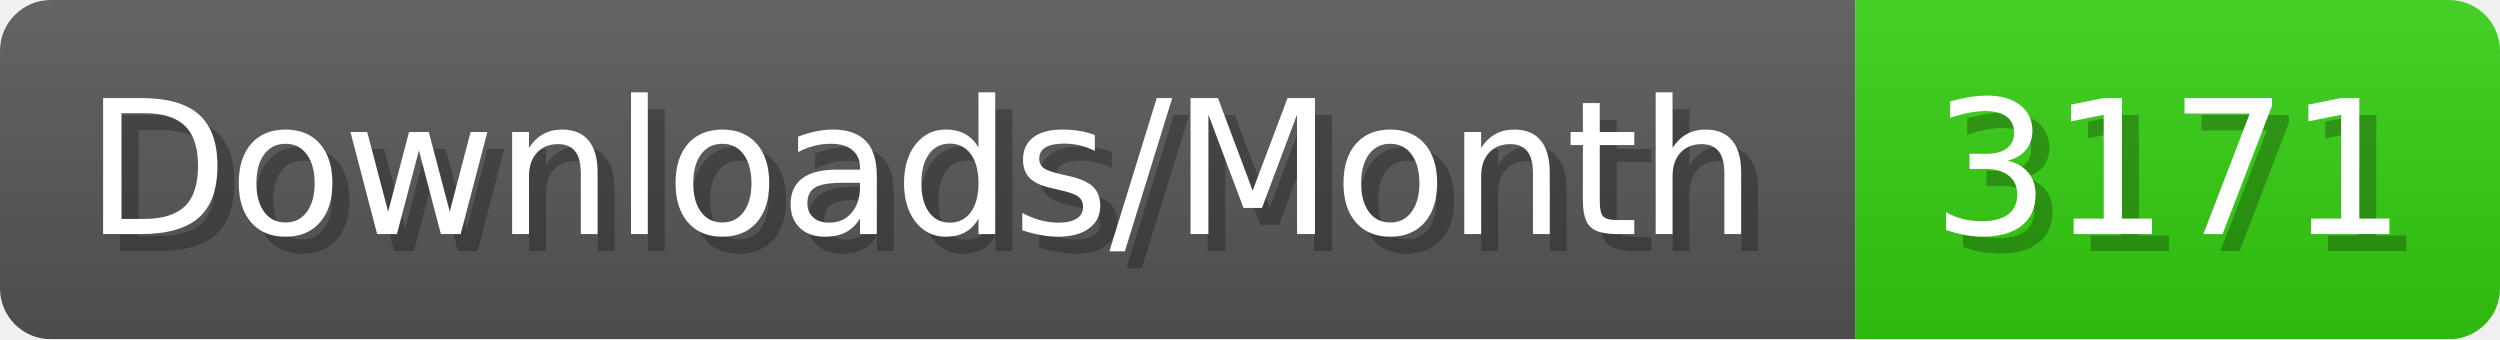
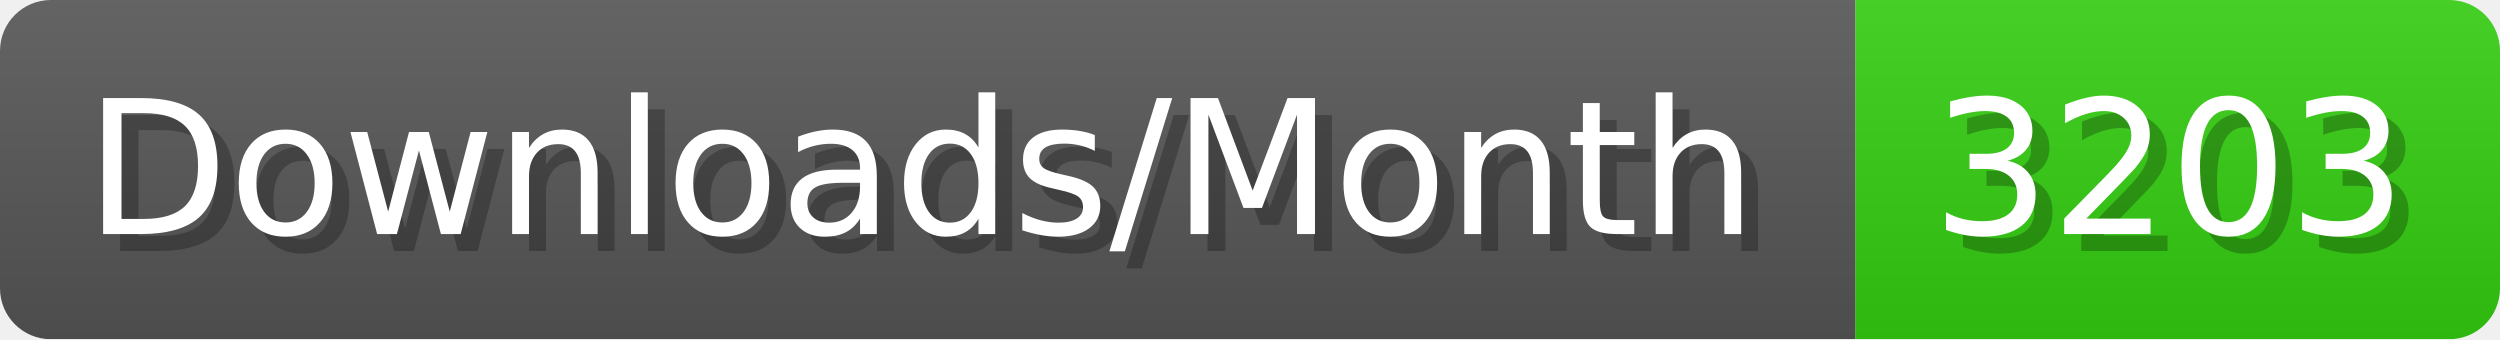
- <svg xmlns="http://www.w3.org/2000/svg" width="147.4" height="20" viewBox="0 0 1474 200" role="img" aria-label="Downloads/Month: 3171">
+ <svg xmlns="http://www.w3.org/2000/svg" width="147.4" height="20" viewBox="0 0 1474 200" role="img" aria-label="Downloads/Month: 3203">
  <linearGradient id="YlXUI" x2="0" y2="100%">
    <stop offset="0" stop-opacity=".1" stop-color="#EEE" />
    <stop offset="1" stop-opacity=".1" />
  </linearGradient>
  <mask id="JHhop">
    <rect width="1474" height="200" rx="30" fill="#FFF" />
  </mask>
  <g mask="url(#JHhop)">
    <rect width="1094" height="200" fill="#555" />
    <rect width="380" height="200" fill="#3C1" x="1094" />
    <rect width="1474" height="200" fill="url(#YlXUI)" />
  </g>
  <g aria-hidden="true" fill="#fff" text-anchor="start" font-family="Verdana,DejaVu Sans,sans-serif" font-size="110">
    <text x="60" y="148" textLength="994" fill="#000" opacity="0.25">Downloads/Month</text>
    <text x="50" y="138" textLength="994">Downloads/Month</text>
-     <text x="1149" y="148" textLength="280" fill="#000" opacity="0.25">3171</text>
-     <text x="1139" y="138" textLength="280">3171</text>
+     <text x="1149" y="148" textLength="280" fill="#000" opacity="0.25">3203</text>
+     <text x="1139" y="138" textLength="280">3203</text>
  </g>
</svg>
